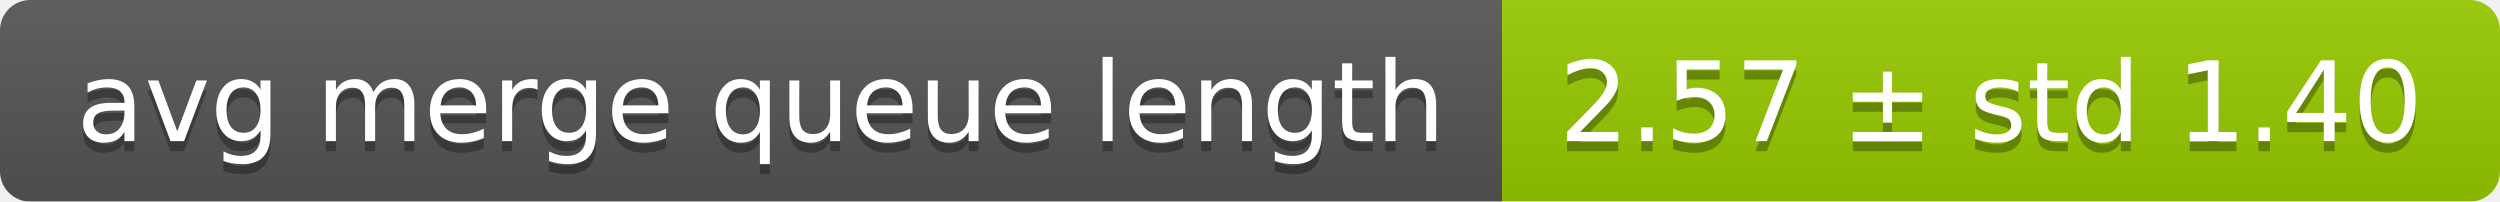
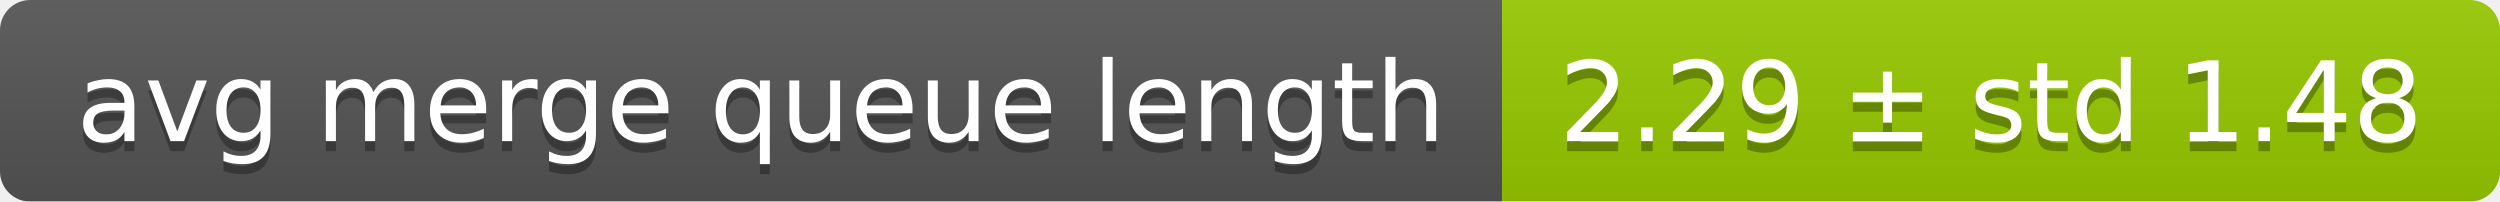
<svg xmlns="http://www.w3.org/2000/svg" width="248" height="20">
  <linearGradient id="smooth" x2="0" y2="100%">
    <stop offset="0" stop-color="#bbb" stop-opacity=".1" />
    <stop offset="1" stop-opacity=".1" />
  </linearGradient>
  <mask id="round">
    <rect width="248" height="20" rx="3" fill="#fff" />
  </mask>
  <g mask="url(#round)">
    <rect width="149" height="20" fill="#555" />
    <rect x="149" width="99" height="20" fill="#97ca00" />
    <rect width="248" height="20" fill="url(#smooth)" />
  </g>
  <g fill="#fff" text-anchor="middle" font-family="DejaVu Sans,Verdana,Geneva,sans-serif" font-size="11">
    <text x="75.5" y="15" fill="#010101" fill-opacity=".3">avg merge queue length</text>
    <text x="75.5" y="14">avg merge queue length</text>
-     <text x="197.5" y="15" fill="#010101" fill-opacity=".3">2.57 ± std 1.40</text>
-     <text x="197.5" y="14">2.57 ± std 1.40</text>
+     <text x="197.5" y="15" fill="#010101" fill-opacity=".3">2.29 ± std 1.48</text>
+     <text x="197.5" y="14">2.29 ± std 1.48</text>
  </g>
</svg>
